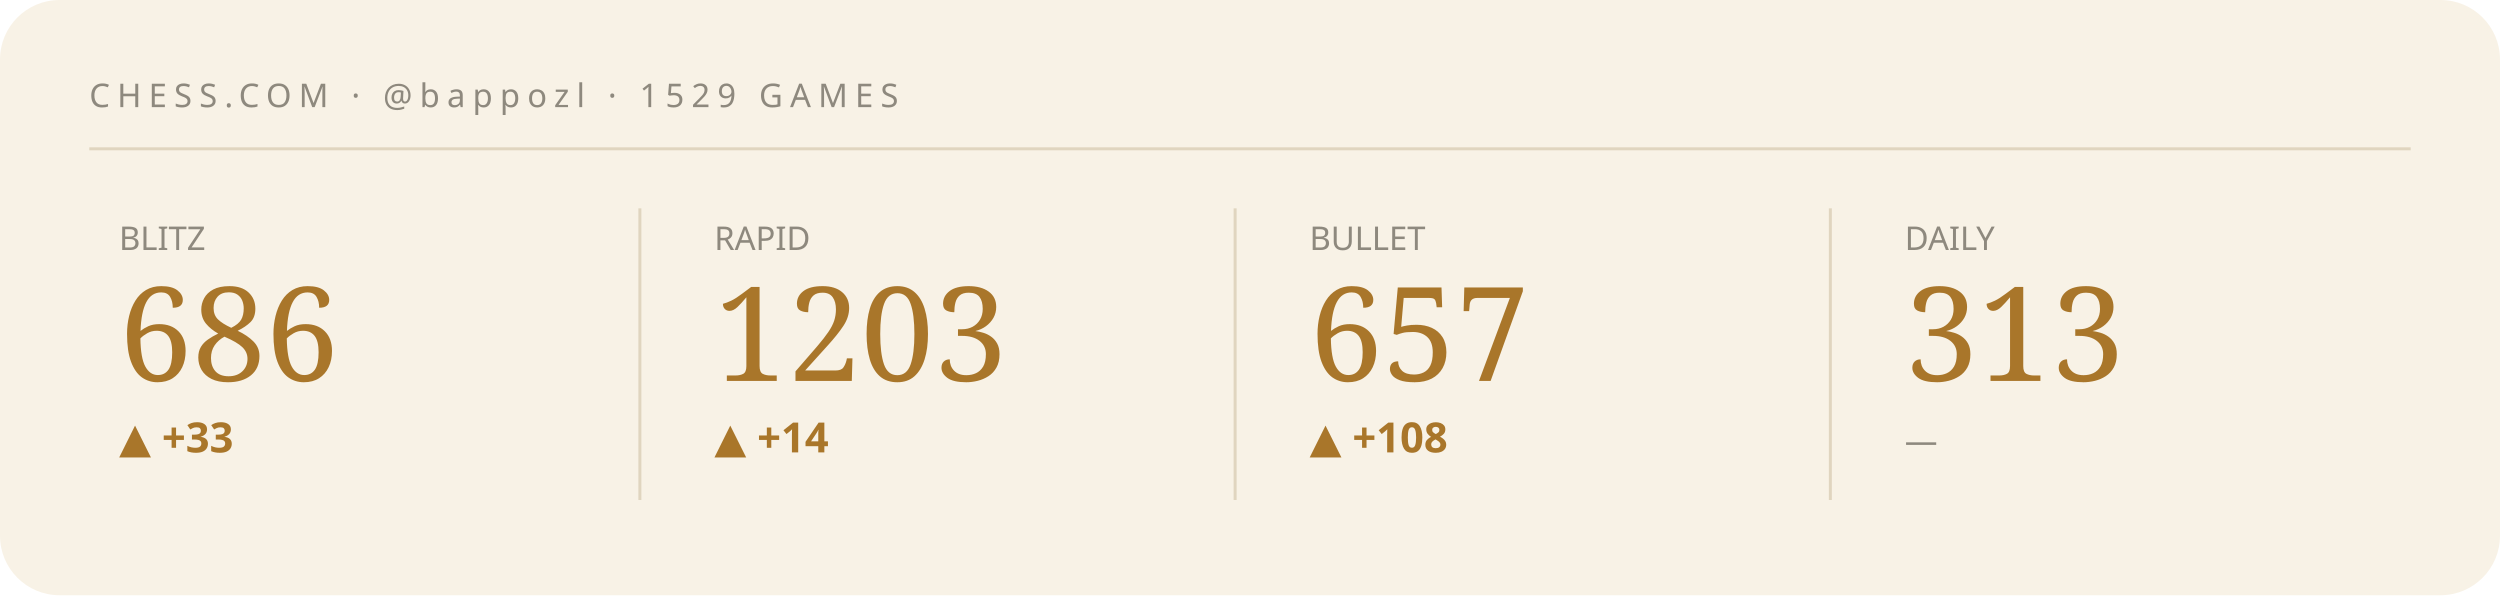
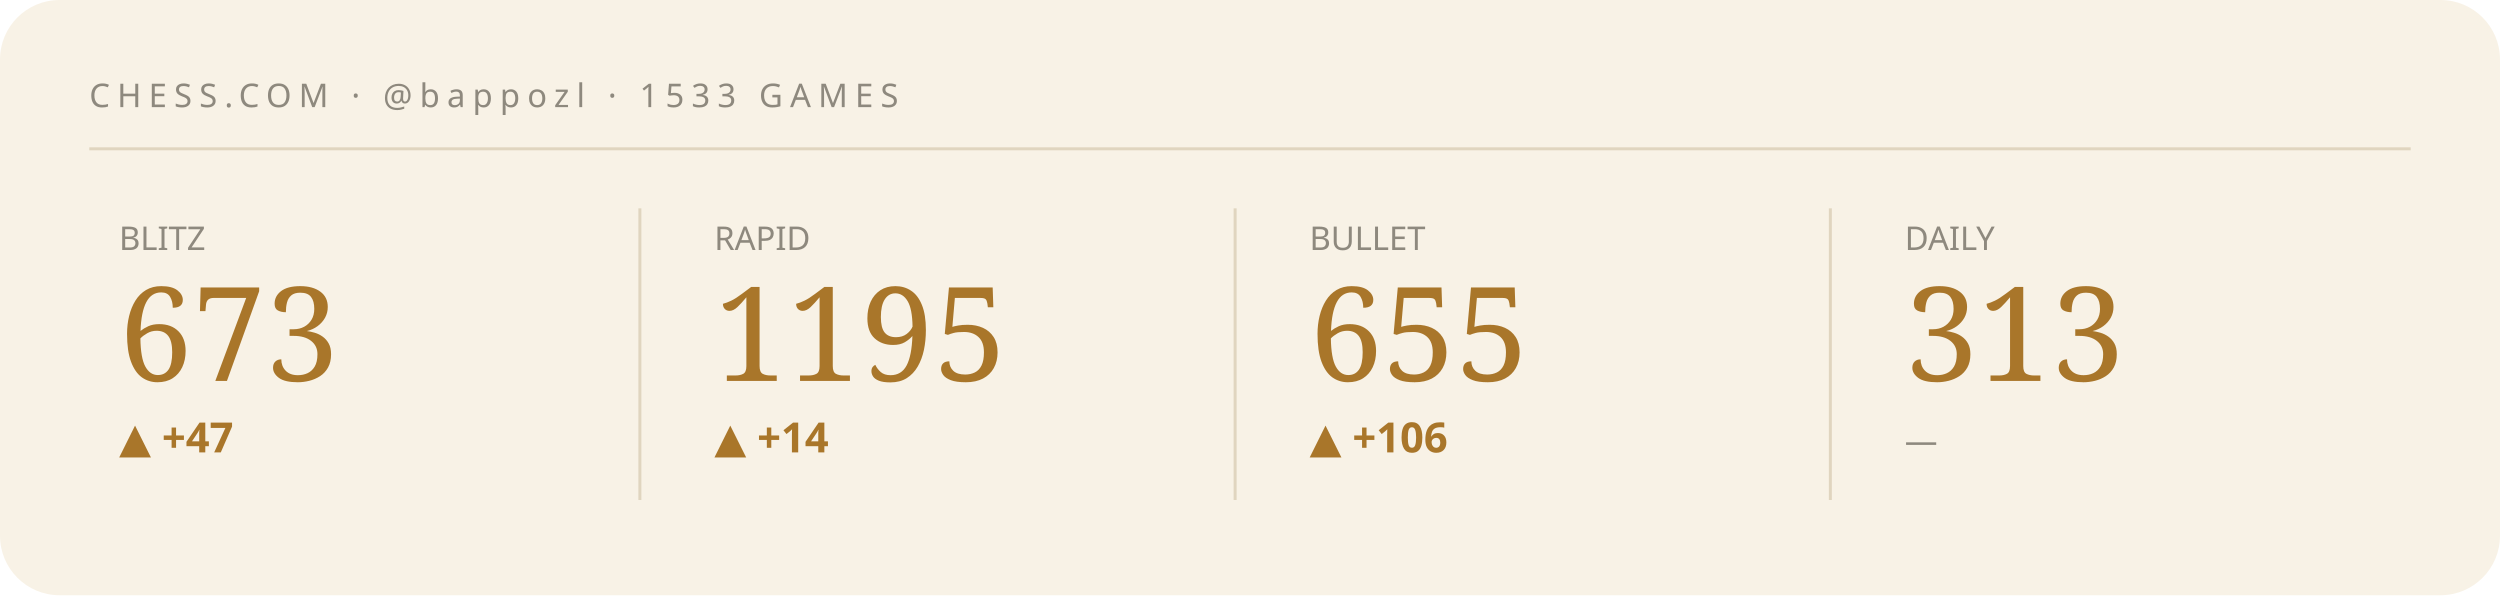
<svg xmlns="http://www.w3.org/2000/svg" viewBox="0 0 840 200" width="840" height="200" role="img" aria-label="Chess.com stats summary">
  <style>text{fill:#241f16}.bg{fill:#f8f2e6}.acc{fill:#a9762a}.ln{stroke:#a9762a}.area{fill:#a9762a;opacity:.07}.peak{stroke:#a9762a;opacity:.3}.chip{fill:#a9762a;opacity:.14}.down{fill:#b26038}.rule{stroke:#e0d5bf}svg{font-family:'Space Grotesk',system-ui,sans-serif}.lbl{font-weight:600;font-size:11px;letter-spacing:.16em}.big{font-weight:700;font-size:34px;letter-spacing:-.02em}.mid{font-weight:600;font-size:14px}.mut{font-weight:500;font-size:11px;opacity:.5}.ser{font-family:'Instrument Serif',serif;font-weight:400;letter-spacing:0}.mono{font-family:'JetBrains Mono',monospace}.ln{fill:none;stroke-width:2.5;stroke-linecap:round;stroke-linejoin:round}.thin{stroke-width:1.6}.draw{stroke-dasharray:1200;stroke-dashoffset:1200;animation:draw 2.3s cubic-bezier(.6,.05,.2,1) forwards .25s}.dot{animation:pulse 2s ease-in-out infinite}.glow{animation:glow 3.4s ease-in-out infinite}.float{animation:float 6.5s ease-in-out infinite}.shim{animation:shim 3s ease-in-out infinite}@keyframes draw{to{stroke-dashoffset:0}}@keyframes pulse{0%,100%{r:4.5;opacity:1}50%{r:8;opacity:.45}}@keyframes glow{0%,100%{opacity:.14}50%{opacity:.34}}@keyframes float{0%,100%{transform:translateY(0)}50%{transform:translateY(-7px)}}@keyframes shim{0%,100%{opacity:.5}50%{opacity:1}}</style>
  <rect class="bg" width="840" height="200" rx="20" />
-   <text class="mut" x="30" y="36" style="letter-spacing:.22em">CHESS.COM · @bappozl · 1529 GAMES</text>
+   <text class="mut" x="30" y="36" style="letter-spacing:.22em">CHESS.COM · @bappozl · 1533 GAMES</text>
  <line class="rule" x1="30" y1="50" x2="810" y2="50" />
  <g>
    <text class="mut" x="40" y="84">BLITZ</text>
-     <text class="acc ser" x="40" y="128" style="font-size:44px">686</text>
-     <text class="acc mid" x="40" y="152">▲ +33</text>
-     <polyline class="ln thin draw" points="40.0,180.8 59.4,168.8 78.9,178.9 98.3,170.0 117.7,179.6 137.1,170.7 156.6,161.2 176.0,169.4" />
+     <text class="acc ser" x="40" y="128" style="font-size:44px">673</text>
+     <text class="acc mid" x="40" y="152">▲ +47</text>
+     <polyline class="ln thin draw" points="40.0,169.3 59.4,180.1 78.9,170.7 98.3,180.8 117.7,171.3 137.1,161.2 156.6,170.0 176.0,178.8" />
  </g>
  <line class="rule" x1="215" y1="70" x2="215" y2="168" />
  <g>
    <text class="mut" x="240" y="84">RAPID</text>
-     <text class="acc ser" x="240" y="128" style="font-size:44px">1203</text>
+     <text class="acc ser" x="240" y="128" style="font-size:44px">1195</text>
    <text class="acc mid" x="240" y="152">▲ +14</text>
-     <polyline class="ln thin draw" points="240.0,166.5 259.4,170.2 278.9,166.5 298.3,161.2 317.7,168.0 337.1,174.8 356.6,180.8 376.0,175.5" />
+     <polyline class="ln thin draw" points="240.0,169.9 259.4,166.3 278.9,161.2 298.3,167.7 317.7,174.3 337.1,180.1 356.6,175.0 376.0,180.8" />
  </g>
  <line class="rule" x1="415" y1="70" x2="415" y2="168" />
  <g>
    <text class="mut" x="440" y="84">BULLET</text>
-     <text class="acc ser" x="440" y="128" style="font-size:44px">657</text>
-     <text class="acc mid" x="440" y="152">▲ +108</text>
-     <polyline class="ln thin draw" points="440.0,180.8 459.4,175.9 478.9,171.5 498.3,176.3 517.7,173.4 537.1,169.5 556.6,164.8 576.0,161.2" />
+     <text class="acc ser" x="440" y="128" style="font-size:44px">655</text>
+     <text class="acc mid" x="440" y="152">▲ +106</text>
+     <polyline class="ln thin draw" points="440.0,174.7 459.4,180.8 478.9,177.0 498.3,172.1 517.7,165.9 537.1,161.2 556.6,165.7 576.0,161.7" />
  </g>
  <line class="rule" x1="615" y1="70" x2="615" y2="168" />
  <g>
    <text class="mut" x="640" y="84">DAILY</text>
    <text class="acc ser" x="640" y="128" style="font-size:44px">313</text>
    <text class="mut mid" x="640" y="152">—</text>
  </g>
</svg>
